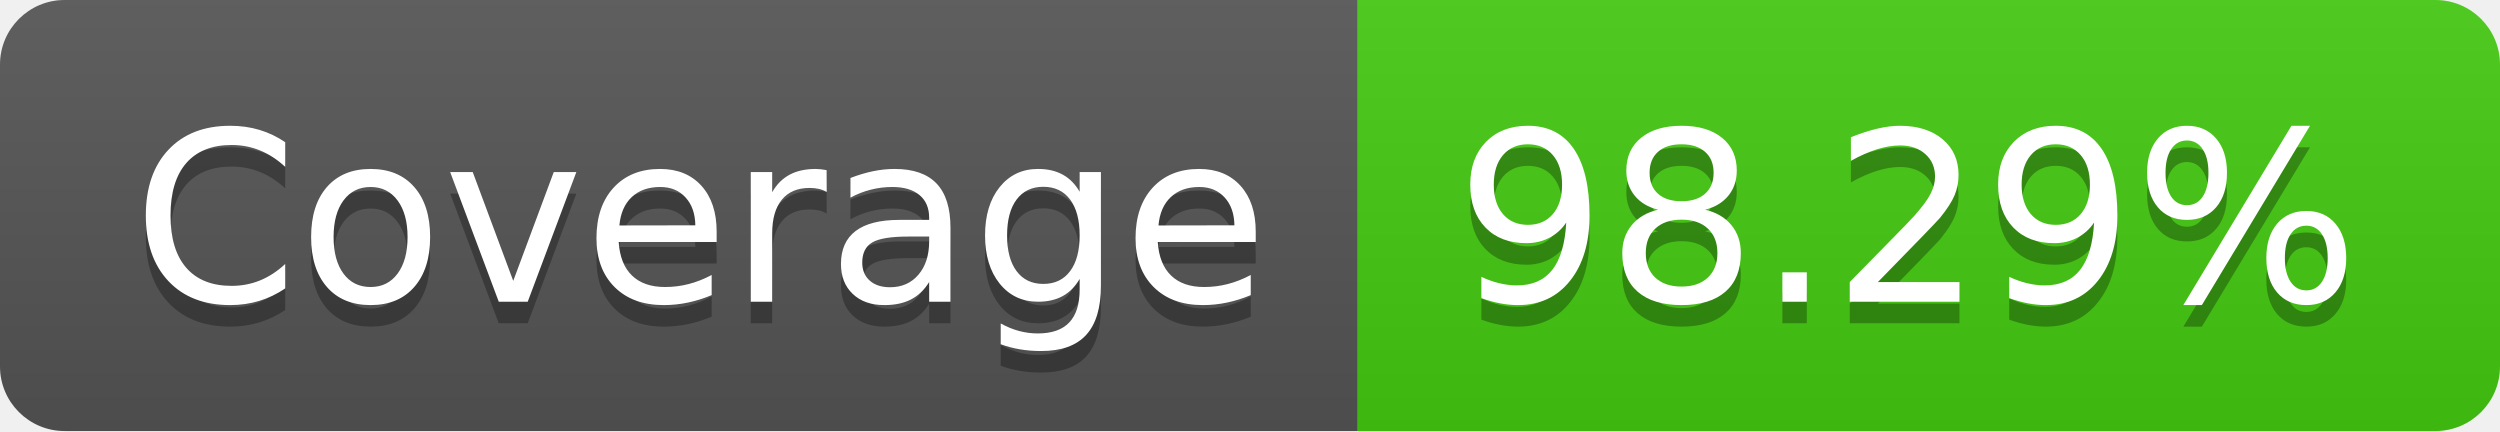
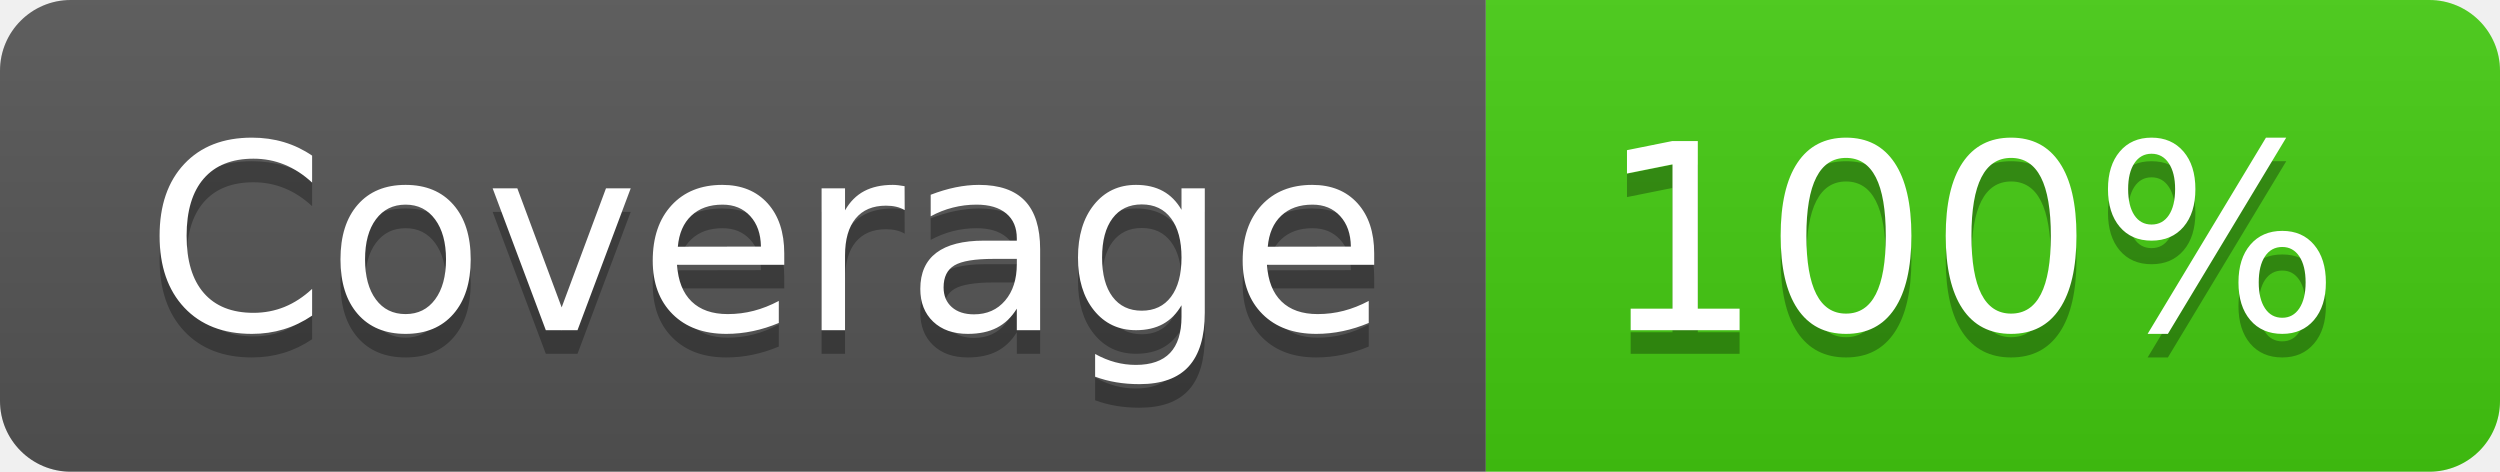
- <svg xmlns="http://www.w3.org/2000/svg" width="116" height="20" role="img" aria-label="Coverage: 98.29%">
+ <svg xmlns="http://www.w3.org/2000/svg" width="106" height="20" role="img" aria-label="Coverage: 100%">
  <linearGradient id="s" x2="0" y2="100%">
    <stop offset="0" stop-color="#bbb" stop-opacity=".1" />
    <stop offset="1" stop-opacity=".1" />
  </linearGradient>
  <clipPath id="r">
-     <rect width="116" height="20" rx="3" fill="#fff" />
+     <rect width="106" height="20" rx="3" fill="#fff" />
  </clipPath>
  <g clip-path="url(#r)">
    <rect width="63" height="20" fill="#555" />
-     <rect x="63" width="53" height="20" fill="#4c1" />
-     <rect width="116" height="20" fill="url(#s)" />
+     <rect x="63" width="43" height="20" fill="#4c1" />
+     <rect width="106" height="20" fill="url(#s)" />
  </g>
  <g fill="#fff" text-anchor="middle" font-family="Verdana,Geneva,DejaVu Sans,sans-serif" text-rendering="geometricPrecision" font-size="110">
    <text aria-hidden="true" x="325" y="150" fill="#010101" fill-opacity=".3" transform="scale(.1)" textLength="530">Coverage</text>
    <text x="325" y="140" transform="scale(.1)" fill="#fff" textLength="530">Coverage</text>
-     <text aria-hidden="true" x="885" y="150" fill="#010101" fill-opacity=".3" transform="scale(.1)" textLength="430">98.29%</text>
-     <text x="885" y="140" transform="scale(.1)" fill="#fff" textLength="430">98.29%</text>
+     <text aria-hidden="true" x="835" y="150" fill="#010101" fill-opacity=".3" transform="scale(.1)" textLength="330">100%</text>
+     <text x="835" y="140" transform="scale(.1)" fill="#fff" textLength="330">100%</text>
  </g>
</svg>
